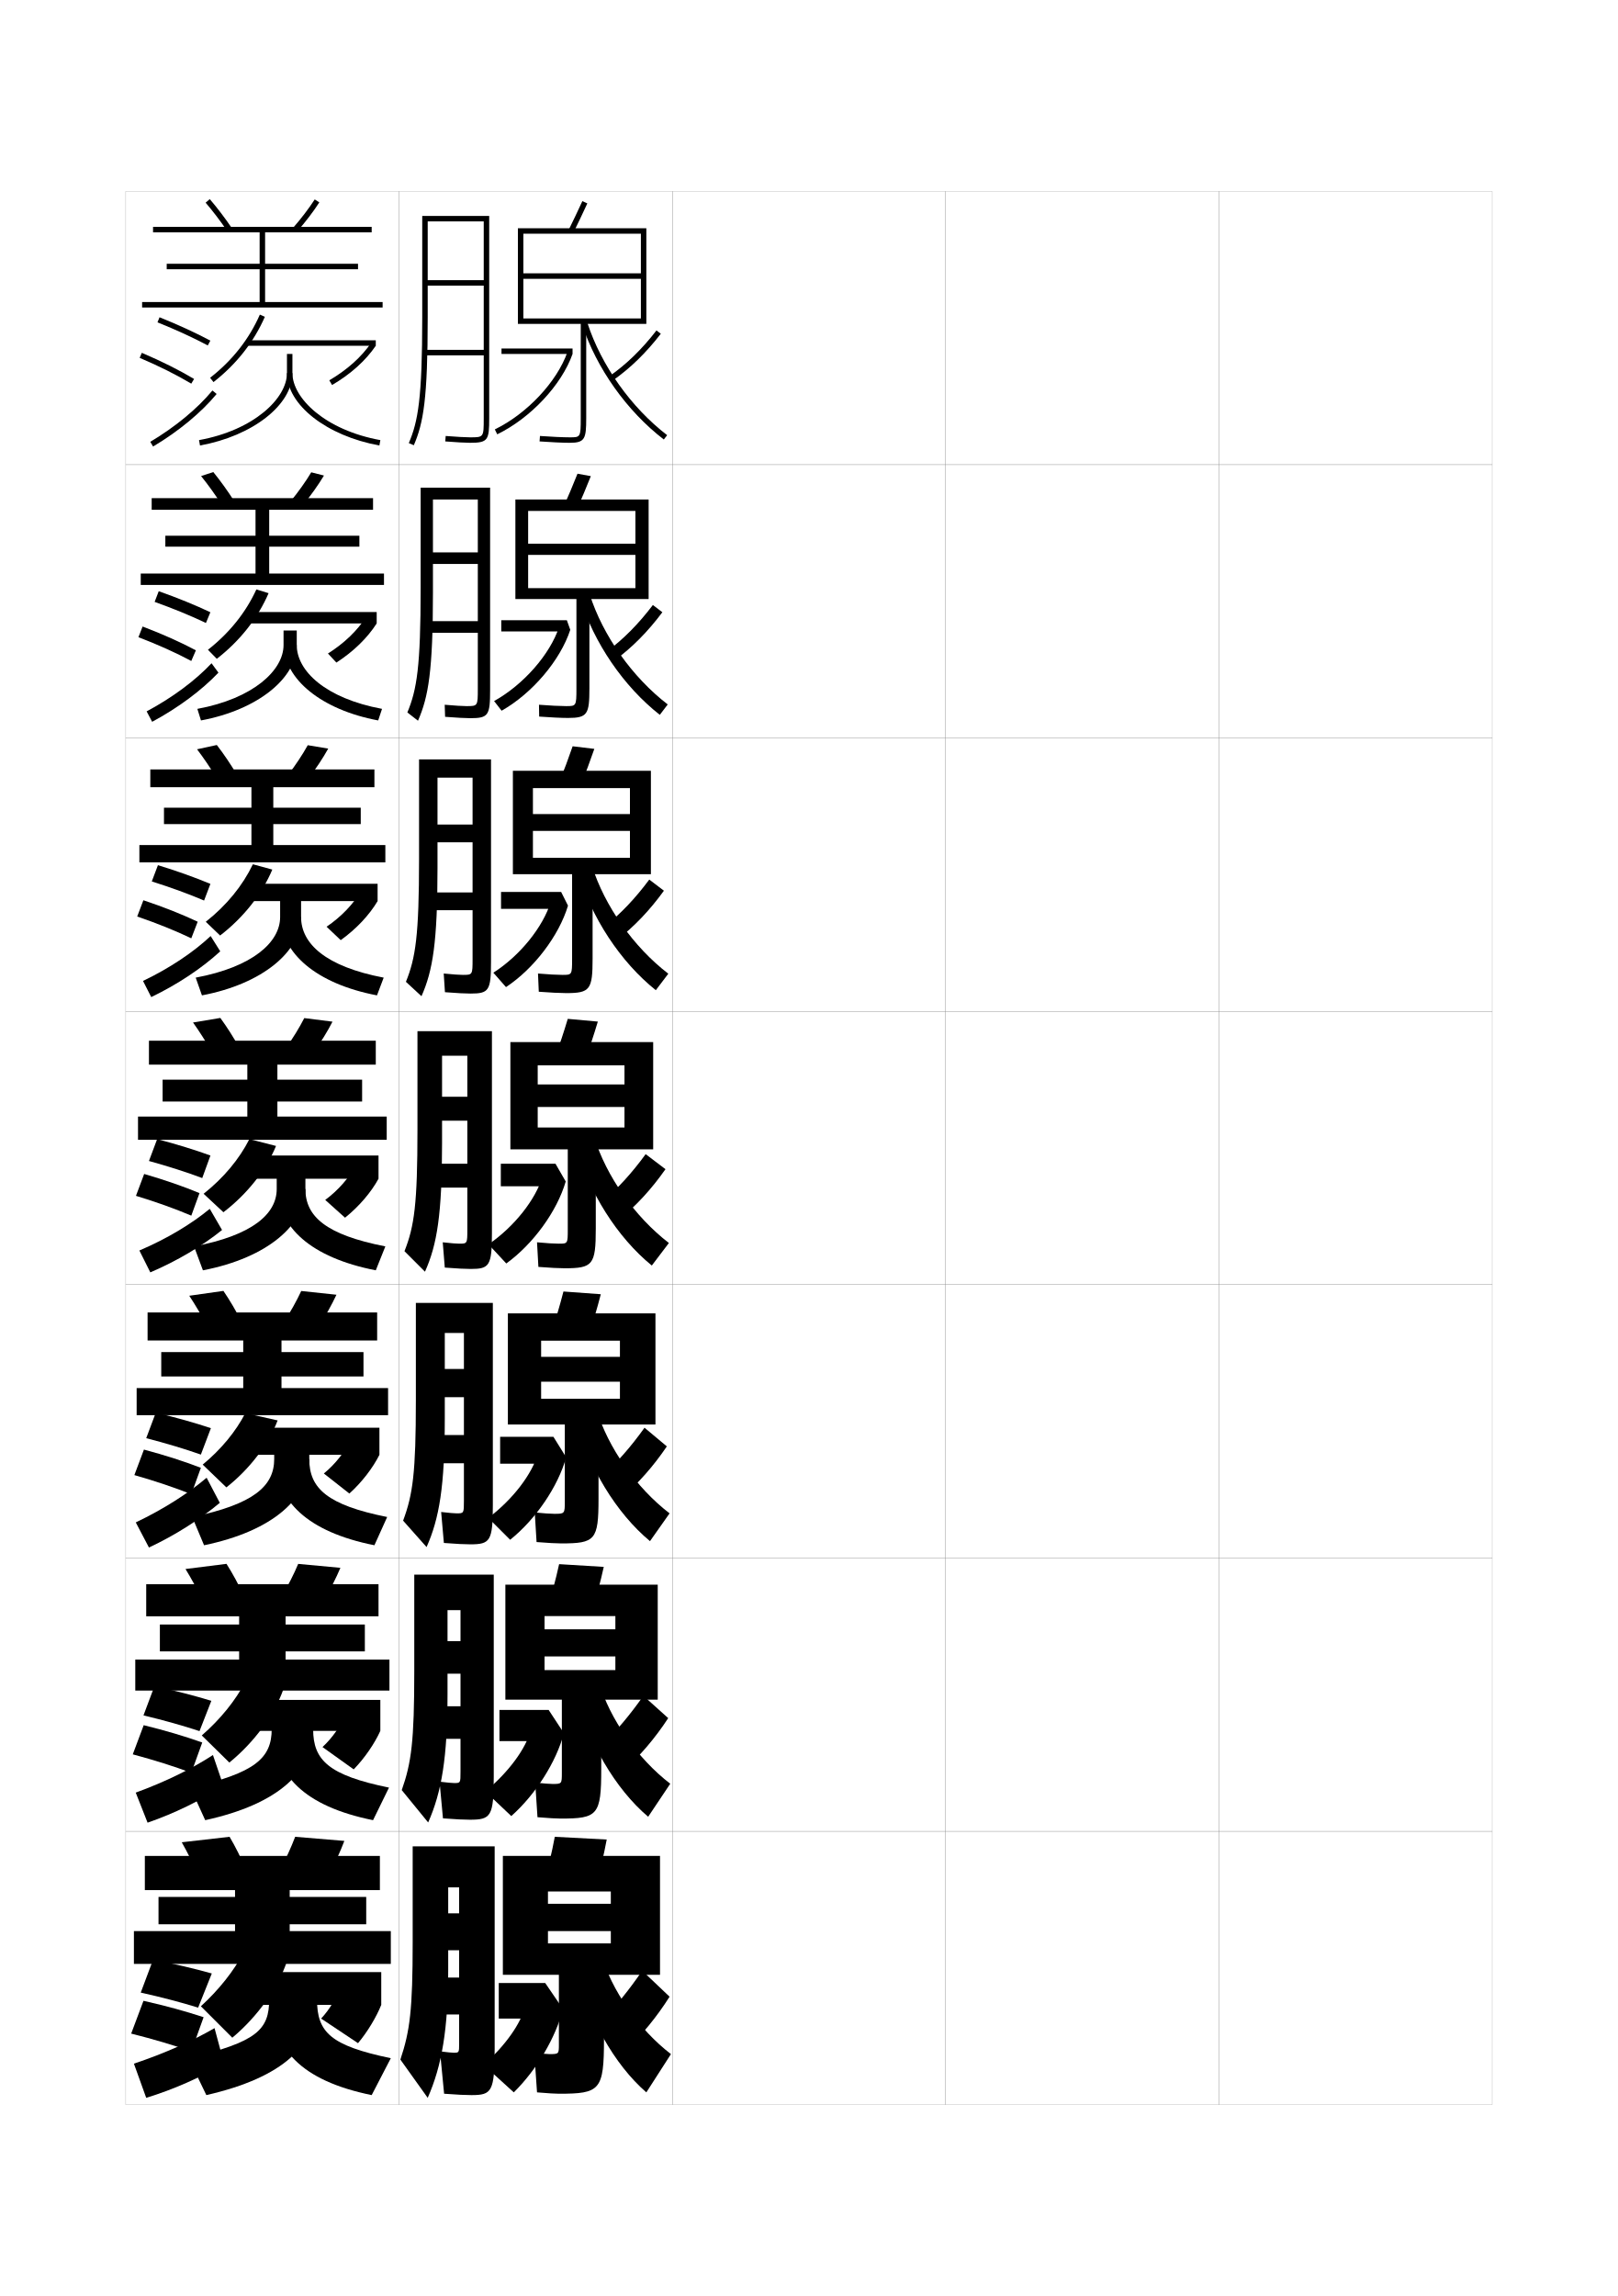
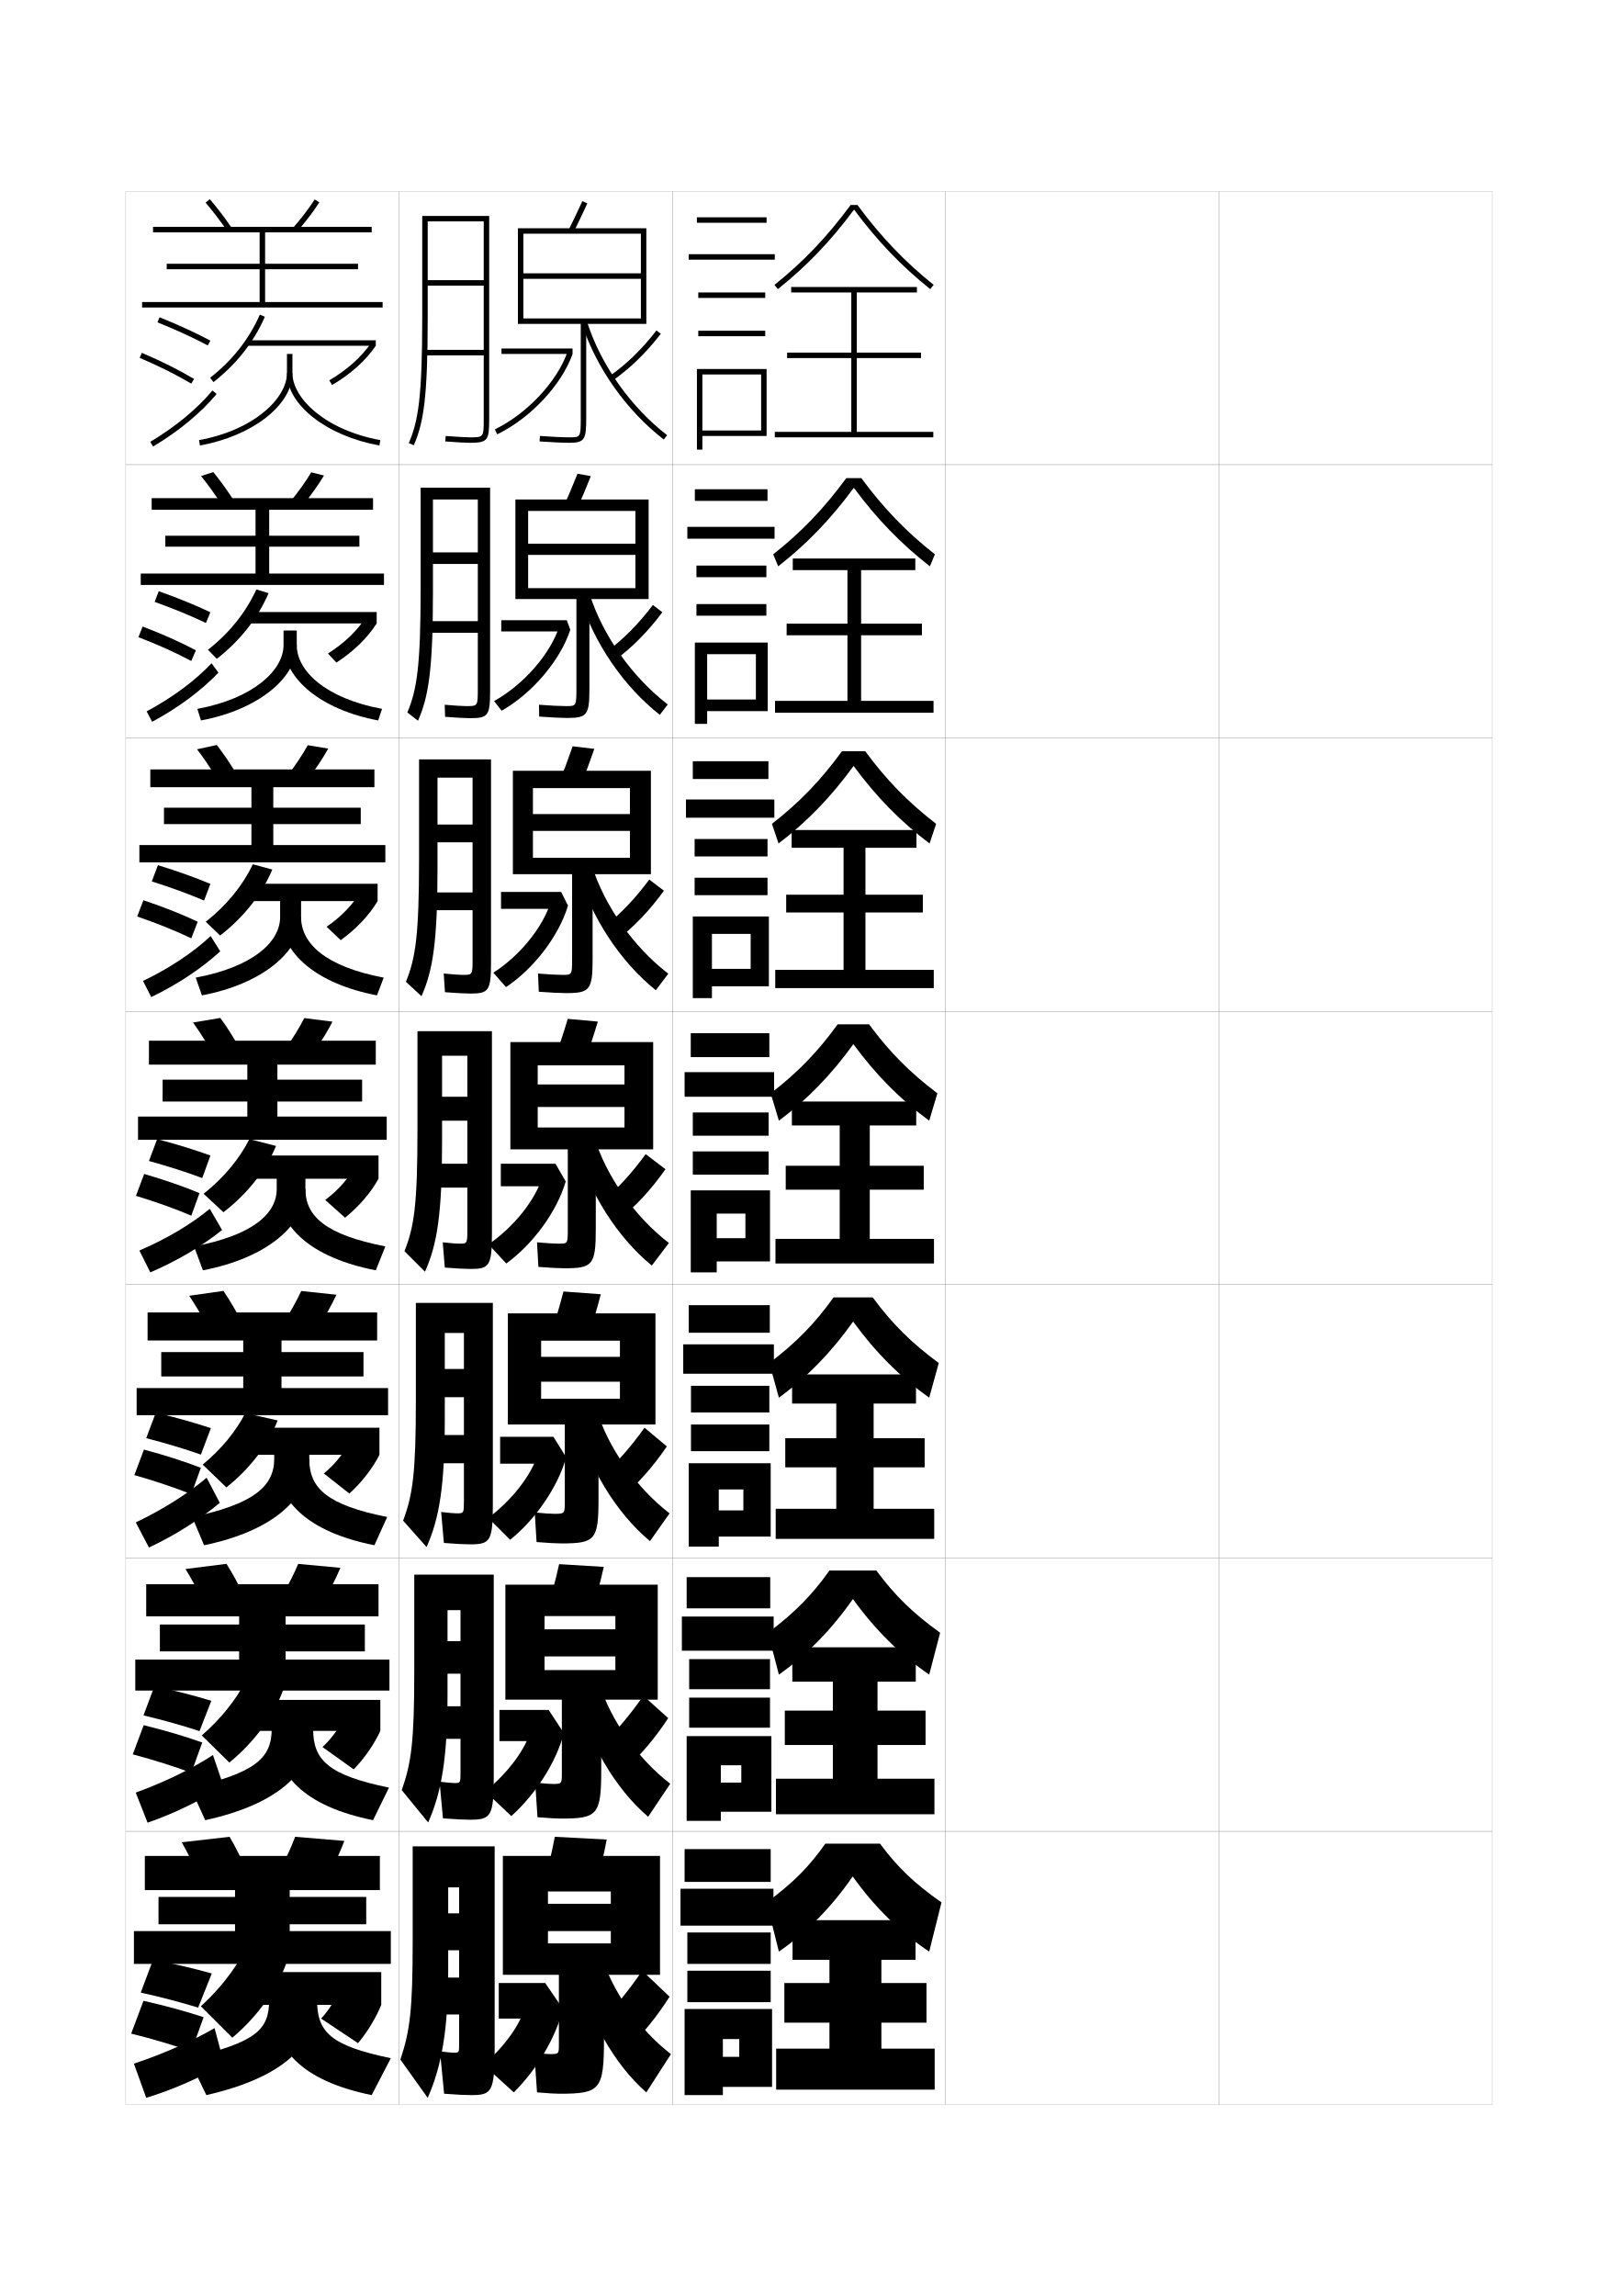
<svg xmlns="http://www.w3.org/2000/svg" version="1.1" id="glyphs" x="0px" y="0px" width="592px" height="840px" viewBox="0 0 592 840" enable-background="new 0 0 592 840" xml:space="preserve">
  <g>
    <rect x="46" y="70" fill="none" stroke="#999999" stroke-width="0.1" width="100" height="100" />
    <rect x="46" y="170" fill="none" stroke="#999999" stroke-width="0.1" width="100" height="100" />
    <rect x="46" y="270" fill="none" stroke="#999999" stroke-width="0.1" width="100" height="100" />
    <rect x="46" y="370" fill="none" stroke="#999999" stroke-width="0.1" width="100" height="100" />
    <rect x="46" y="470" fill="none" stroke="#999999" stroke-width="0.1" width="100" height="100" />
    <rect x="46" y="570" fill="none" stroke="#999999" stroke-width="0.1" width="100" height="100" />
    <rect x="46" y="670" fill="none" stroke="#999999" stroke-width="0.1" width="100" height="100" />
    <rect x="146" y="70" fill="none" stroke="#999999" stroke-width="0.1" width="100" height="100" />
    <rect x="146" y="170" fill="none" stroke="#999999" stroke-width="0.1" width="100" height="100" />
    <rect x="146" y="270" fill="none" stroke="#999999" stroke-width="0.1" width="100" height="100" />
    <rect x="146" y="370" fill="none" stroke="#999999" stroke-width="0.1" width="100" height="100" />
    <rect x="146" y="470" fill="none" stroke="#999999" stroke-width="0.1" width="100" height="100" />
    <rect x="146" y="570" fill="none" stroke="#999999" stroke-width="0.1" width="100" height="100" />
    <rect x="146" y="670" fill="none" stroke="#999999" stroke-width="0.1" width="100" height="100" />
    <rect x="246" y="70" fill="none" stroke="#999999" stroke-width="0.1" width="100" height="100" />
    <rect x="246" y="170" fill="none" stroke="#999999" stroke-width="0.1" width="100" height="100" />
    <rect x="246" y="270" fill="none" stroke="#999999" stroke-width="0.1" width="100" height="100" />
    <rect x="246" y="370" fill="none" stroke="#999999" stroke-width="0.1" width="100" height="100" />
    <rect x="246" y="470" fill="none" stroke="#999999" stroke-width="0.1" width="100" height="100" />
    <rect x="246" y="570" fill="none" stroke="#999999" stroke-width="0.1" width="100" height="100" />
    <rect x="246" y="670" fill="none" stroke="#999999" stroke-width="0.1" width="100" height="100" />
    <rect x="346" y="70" fill="none" stroke="#999999" stroke-width="0.1" width="100" height="100" />
    <rect x="346" y="170" fill="none" stroke="#999999" stroke-width="0.1" width="100" height="100" />
    <rect x="346" y="270" fill="none" stroke="#999999" stroke-width="0.1" width="100" height="100" />
    <rect x="346" y="370" fill="none" stroke="#999999" stroke-width="0.1" width="100" height="100" />
    <rect x="346" y="470" fill="none" stroke="#999999" stroke-width="0.1" width="100" height="100" />
    <rect x="346" y="570" fill="none" stroke="#999999" stroke-width="0.1" width="100" height="100" />
    <rect x="346" y="670" fill="none" stroke="#999999" stroke-width="0.1" width="100" height="100" />
    <rect x="446" y="70" fill="none" stroke="#999999" stroke-width="0.1" width="100" height="100" />
    <rect x="446" y="170" fill="none" stroke="#999999" stroke-width="0.1" width="100" height="100" />
    <rect x="446" y="270" fill="none" stroke="#999999" stroke-width="0.1" width="100" height="100" />
    <rect x="446" y="370" fill="none" stroke="#999999" stroke-width="0.1" width="100" height="100" />
    <rect x="446" y="470" fill="none" stroke="#999999" stroke-width="0.1" width="100" height="100" />
    <rect x="446" y="570" fill="none" stroke="#999999" stroke-width="0.1" width="100" height="100" />
    <rect x="446" y="670" fill="none" stroke="#999999" stroke-width="0.1" width="100" height="100" />
  </g>
  <path d="M154.5,79v37c0,29.66-1.518,38.194-4.919,46.105l1.838,0.789  C154.933,154.723,156.5,146.013,156.5,116V81H177v21.5h-20.5v2H177V128h-21.5v2H177v23c0,7,0,7-5,7  c-1.625,0-4.877-0.181-8.922-0.497l-0.156,1.994C167.017,161.816,170.325,162,172,162  c6.61,0,7-1.017,7-9V79H154.5z" />
  <g>
    <path d="M153.917,178.417v36.667c0,28.86-1.392,37.255-4.863,45.57l3.893,3.026   c3.82-8.737,5.47-18.26,5.47-46.93V182.75h16.417v19.333h-16.417v4.25h16.417   v20.917H156V231.5h18.833v20.417c0,6.41-0.006,6.417-4.167,6.417   c-1.406,0-4.251-0.174-7.948-0.498l0.146,4.413   c4.262,0.335,7.465,0.502,9.219,0.502c6.667,0,7.25-1.047,7.25-10.333v-74H153.917z" />
    <path d="M153.333,277.833v36.333c0,28.061-1.266,36.316-4.806,45.035l5.696,5.263   c4.126-9.302,5.86-19.637,5.86-46.965v-33h12.833v17.167h-12.833v6.5h12.833V326.5H156.5   v6.5h16.417v17.833c0,5.82-0.012,5.833-3.583,5.833   c-1.186,0-3.625-0.167-6.974-0.499l0.448,6.832   c4.429,0.351,7.526,0.501,9.359,0.501c6.724,0,7.5-1.077,7.5-11.667v-74H153.333z" />
    <path d="M171,449.75c0,5.229-0.018,5.25-3,5.25c-0.966,0-3-0.161-6-0.5l0.75,9.25   c4.596,0.366,7.588,0.5,9.5,0.5c6.781,0,7.75-1.107,7.75-13v-74h-27.25v36   c0,27.262-1.141,35.377-4.75,44.5l7.5,7.5c4.434-9.867,6.25-21.015,6.25-47v-32H171v15h-9.25V410H171v15.75   h-14v8.75h14V449.75z" />
    <path d="M167.083,553.666c-0.854,0-2.682-0.152-5.667-0.5l1,11.334   c4.764,0.37,7.675,0.5,9.667,0.5c7.244,0,8.25-1.138,8.25-14.334v-74h-28.167v35.668   c0,26.462-1.094,34.432-4.667,43.999L156.083,566C160.754,555.537,162.75,543.643,162.75,519   v-31.334h7v13.168h-7v10.332h7V525H157.5v10.333h12.25V549   C169.75,553.647,169.733,553.666,167.083,553.666z" />
    <path d="M166.167,652.333c-0.742,0-2.364-0.146-5.334-0.5l1.25,13.417   c4.932,0.374,7.763,0.5,9.834,0.5c7.706,0,8.75-1.168,8.75-15.667v-74h-29.084v35.334   c0,25.663-1.048,33.487-4.583,43.499L156.667,666.75   c4.909-11.059,7.083-23.699,7.083-47v-30.667h4.75v11.334h-4.75v11.916h4.75V624.25H158   v11.916h10.5V648.25C168.5,652.315,168.483,652.333,166.167,652.333z" />
  </g>
  <path d="M166,751c-0.629,0-2.046-0.138-5-0.5l1.5,15.5c5.1,0.378,7.85,0.5,10,0.5  c7.419,0,8.5-1.198,8.5-17v-74h-30v35c0,24.864-1.003,32.544-4.5,43l10,14  c5.146-11.655,7.5-25.042,7.5-47v-30h4v9.5h-4v13.5h4v10h-9.5V737h9.5v10.5C168,750.983,167.984,751,166,751z" />
  <g>
    <g>
      <path d="M209.896,84.943l-1.793-0.887c1.457-2.942,3.042-6.271,4.989-10.477    l1.814,0.84C212.953,78.642,211.36,81.986,209.896,84.943z" />
      <path d="M212.5,118.5V153c0,7-0.15,7-4,7c-2.426,0-6.919-0.204-10.927-0.497l-0.146,1.994    C201.479,161.793,206.031,162,208.5,162c5.52,0,6-1.475,6-9v-34.5h22v-35h-47v35h2v-33h43V100h-43v2h43v14.5    h-43v2H212.5z" />
      <path d="M208,129.5h-24.5v-2h26v2c-4.022,11.361-15.356,23.451-27.562,29.399l-0.877-1.799    c11.772-5.736,22.692-17.361,26.554-28.269L208,129.5z" />
      <path d="M224.073,139.319l-1.146-1.639c6.321-4.425,11.974-9.917,17.281-16.792    l1.584,1.223C236.358,129.148,230.562,134.777,224.073,139.319z" />
      <path d="M242.891,160.793c-13.505-10.389-24.66-26.083-29.842-41.983l1.902-0.619    c5.061,15.531,15.961,30.865,29.158,41.017L242.891,160.793z" />
    </g>
    <g>
      <path d="M211.346,185.716l-4.859-0.932c1.472-3.286,3.011-6.957,4.825-11.48    l4.876,0.893C214.369,178.735,212.823,182.419,211.346,185.716z" />
      <path d="M207.167,258.333c-2.141,0-6.146-0.19-9.951-0.498l0.068,4.33    c4.062,0.305,8.281,0.501,10.549,0.501c7.141,0,7.833-1.368,7.833-10.833v-32.667    h21.667V182.75h-48.75v36.417H193.25v-32.25h39.25v12h-39.25V203h39.25v12.167h-39.25v4    h17.667v32.75C210.917,258.327,210.81,258.333,207.167,258.333z" />
      <path d="M205.5,231h-22.083v-4.083h24l1.25,3.5    c-3.668,11.2-13.926,23.258-25.125,29.6l-2.751-3.532    c10.805-6.021,20.428-17.045,23.786-27.096L205.5,231z" />
      <path d="M224.929,241.581l-2.858-3.246c6.075-4.524,11.572-10.068,16.817-16.993    l3.473,2.648C237.059,231.083,231.31,236.892,224.929,241.581z" />
      <path d="M241.427,261.529c-13.21-10.349-24.159-26.35-29.202-42.736l3.549-1.334    c4.82,15.108,15.6,30.308,28.548,40.263L241.427,261.529z" />
    </g>
    <g>
      <path d="M212.796,286.489l-7.925-0.978c1.487-3.628,2.98-7.641,4.66-12.484    l7.938,0.947C215.785,278.828,214.287,282.852,212.796,286.489z" />
      <path d="M205.833,356.667c-1.855,0-5.374-0.176-8.975-0.499l0.284,6.665    c4.072,0.314,7.958,0.5,10.025,0.5c8.762,0,9.666-1.262,9.666-12.666    v-30.834h21.333V282h-50.5v37.833H195v-31.5h35.5v9.5H195V304h35.5v9.833H195v6h14.333    v31C209.333,356.654,209.27,356.667,205.833,356.667z" />
      <path d="M203,332.5h-19.667v-6.167h22l2.5,5c-3.313,11.039-12.496,23.066-22.687,29.8    l-4.626-5.266c9.837-6.305,18.163-16.729,21.018-25.923L203,332.5z" />
      <path d="M225.785,343.843l-4.57-4.853c5.829-4.624,11.172-10.22,16.354-17.194    l5.361,4.074C237.759,333.018,232.058,339.007,225.785,343.843z" />
      <path d="M239.964,362.265c-12.915-10.309-23.658-26.616-28.562-43.489l5.195-2.05    c4.581,14.685,15.238,29.751,27.938,39.51L239.964,362.265z" />
    </g>
  </g>
  <g>
    <path d="M214.245,387.262l-10.99-1.023c1.502-3.971,2.949-8.325,4.495-13.488l11,1   C217.201,378.922,215.75,383.284,214.245,387.262z" />
    <path d="M204.5,455c-1.571,0-4.602-0.163-8-0.5l0.5,9c4.082,0.324,7.634,0.5,9.5,0.5   c10.383,0,11.5-1.156,11.5-14.5v-29h21v-39.25h-52.25v39.25h10v-30.75h31.75v7h-31.75V405h31.75v7.5h-31.75v8h11v29.25   C207.75,454.981,207.729,455,204.5,455z" />
    <path d="M200.5,434h-17.25v-8.25h20l3.75,6.5c-3.178,10.877-11.891,22.873-21.75,30l-6.5-7   c9.57-6.589,17.195-16.413,19.75-24.75L200.5,434z" />
    <path d="M226.641,446.104l-6.281-6.459C225.942,434.921,231.131,429.274,236.25,422.25l7.25,5.5   C238.459,434.952,232.805,441.122,226.641,446.104z" />
    <path d="M238.5,463c-12.619-10.268-23.156-26.883-27.921-44.242l6.842-2.766   C221.762,430.255,232.298,445.188,244.75,454.75L238.5,463z" />
  </g>
  <g>
    <path d="M215.497,488.008l-13.66-1.016c1.517-4.313,2.918-9.01,4.33-14.492l13.667,1   C218.419,478.988,217.015,483.689,215.497,488.008z" />
    <path d="M202.833,553.834c-1.287,0-3.969-0.166-7.167-0.5l0.667,10.832   c4.092,0.334,7.334,0.5,9,0.5c12.459,0,13.667-1.186,13.667-16.333v-27.167   h20.833V480.5h-54v40.666H198V490.5h28.833v5.916H198V505.5h28.833v6.25H198v9.416h8.667v28   C206.667,553.812,206.644,553.834,202.833,553.834z" />
    <path d="M199.333,535.5H183v-9.834h19.5l4.667,7.501c-2.993,10.715-11.12,22.646-20.5,30.166   l-8-7.999c9.136-6.908,15.961-16.021,18.167-23.5L199.333,535.5z" />
    <path d="M220.406,539.93c5.336-4.824,10.371-10.521,15.427-17.596L244,529.167   c-4.91,7.257-10.517,13.606-16.573,18.735L220.406,539.93z" />
    <path d="M210.553,518.838l7.728-3.176c4.101,13.84,14.516,28.639,26.719,38.005   l-7.167,10.166C225.51,553.605,215.178,536.685,210.553,518.838z" />
  </g>
  <g>
    <path d="M216.748,588.754l-16.33-1.008c1.532-4.656,2.888-9.693,4.165-15.496l16.334,1   C219.638,579.056,218.28,584.096,216.748,588.754z" />
    <path d="M202.167,652.667c-1.002,0-3.337-0.167-6.334-0.5l0.834,12.666   c4.102,0.342,7.035,0.5,8.5,0.5c13.535,0,14.833-1.219,14.833-18.167v-25.333h20.667   V579.75h-55.75v42.083H199.25V591.25h25.917v4.833H199.25V606h25.917v5H199.25v10.833h6.333v26.75   C205.583,652.638,205.558,652.667,202.167,652.667z" />
    <path d="M194.167,633.167L197.167,637H182.75v-11.417h18l5.583,8.501   c-2.808,10.553-10.349,22.419-19.25,30.332l-9.5-8.999   C186.286,648.189,192.312,639.79,194.167,633.167z" />
    <path d="M220.453,638.215c5.09-4.924,9.97-10.674,14.964-17.798L244.5,628.584   c-4.779,7.311-10.338,13.842-16.286,19.117L220.453,638.215z" />
    <path d="M210.526,618.919l8.614-3.588c3.86,13.417,14.154,28.083,26.109,37.253   l-8.083,12.082C225.139,654.479,215.013,637.252,210.526,618.919z" />
  </g>
  <g>
    <path d="M218,689.5c1.546-4.999,2.856-10.378,4-16.5l-19-1c-1.144,6.122-2.453,11.501-4,16.5   L218,689.5z" />
    <path d="M201,751.5c-0.717,0-2.704-0.168-5.5-0.5l1,14.5c4.111,0.351,6.736,0.5,8,0.5   c15.11,0,16.5-1.25,16.5-20v-23.5h20.5V679H184v43.5h16.5V692h23v4.5h-23v10h23v4.5h-23v11.5h4V748   C204.5,751.466,204.472,751.5,201,751.5z" />
    <path d="M192,734.5c-1.506,5.767-6.731,13.454-15,21l11,10c8.421-8.307,15.376-20.108,18-30.5   l-6.5-9.5h-17v13h13L192,734.5z" />
    <path d="M220.5,739l8.5,11c5.841-5.422,11.352-12.134,16-19.5l-10-9.5   C230.068,728.174,225.344,733.976,220.5,739z" />
    <path d="M210.5,719c4.348,18.818,14.268,36.353,26,46.5l9-14   c-11.707-8.973-21.879-23.505-25.5-36.5L210.5,719z" />
  </g>
  <g>
    <path d="M83.174,84.563c-2.554-3.74-5.297-7.341-7.933-10.412l1.518-1.303   c2.684,3.126,5.473,6.787,8.067,10.588L83.174,84.563z" />
    <path d="M108.753,84.658l-1.506-1.316c2.954-3.376,5.838-7.16,7.912-10.383   l1.682,1.082C114.685,77.392,111.812,81.162,108.753,84.658z" />
    <polygon points="97,110.5 97,98.5 131,98.5 131,96.5 97,96.5 97,85 136,85 136,83 56,83 56,85 95,85 95,96.5 61,96.5 61,98.5    95,98.5 95,110.5 52,110.5 52,112.5 140,112.5 140,110.5  " />
  </g>
  <g>
    <g>
      <path d="M73.58,174.169l4.466-1.466c2.596,3.188,5.268,6.908,7.724,10.74    l-4.579,1.32C78.757,180.986,76.126,177.317,73.58,174.169z" />
      <path d="M106.375,183.365c2.813-3.441,5.536-7.262,7.51-10.569l4.653,1.18    c-2.042,3.414-4.756,7.224-7.657,10.765L106.375,183.365z" />
      <polygon points="98.5,209.833 98.5,200 131.5,200 131.5,196 98.5,196 98.5,186.5     136.5,186.5 136.5,182.25 55.5,182.25 55.5,186.5 93.5,186.5 93.5,196 60.5,196     60.5,200 93.5,200 93.5,209.833 51.5,209.833 51.5,214 140.5,214 140.5,209.833   " />
    </g>
    <g>
      <path d="M72.104,274.127l7.229-1.567c2.509,3.249,5.063,7.028,7.379,10.892    l-7.321,1.451C77.08,281.089,74.56,277.352,72.104,274.127z" />
      <path d="M105.503,283.389c2.673-3.507,5.234-7.363,7.107-10.755l7.49,1.244    c-1.928,3.477-4.482,7.326-7.227,10.912L105.503,283.389z" />
      <polygon points="100,309.167 100,301.5 132,301.5 132,295.5 100,295.5 100,288 137,288 137,281.5 55,281.5 55,288 92,288     92,295.5 60,295.5 60,301.5 92,301.5 92,309.167 51,309.167 51,315.5 141,315.5 141,309.167   " />
    </g>
    <g>
      <path d="M70.629,374.085l9.992-1.67c2.422,3.311,4.858,7.149,7.035,11.044    l-10.062,1.582C75.402,381.191,72.994,377.387,70.629,374.085z" />
      <path d="M104.632,383.412l10.236,1.426c2.586-3.631,4.981-7.52,6.796-11.059    l-10.328-1.309C109.563,375.947,107.164,379.84,104.632,383.412z" />
      <polygon points="101.5,408.5 101.5,403 132.5,403 132.5,395 101.5,395 101.5,389.5 137.5,389.5 137.5,380.75 54.5,380.75     54.5,389.5 90.5,389.5 90.5,395 59.5,395 59.5,403 90.5,403 90.5,408.5 50.5,408.5 50.5,417 141.5,417 141.5,408.5   " />
    </g>
    <g>
      <path d="M69.253,474.057l12.495-1.779c2.334,3.42,4.653,7.376,6.69,11.362    l-12.542,1.721C73.825,481.414,71.528,477.484,69.253,474.057z" />
      <path d="M103.921,483.608l12.824,1.45c2.427-3.73,4.664-7.718,6.364-11.372    l-12.885-1.372C108.552,475.927,106.313,479.916,103.921,483.608z" />
      <polygon points="103,507.834 103,503.583 133,503.583 133,494.666 103,494.666 103,490.417     138,490.417 138,480.166 54,480.166 54,490.417 89,490.417 89,494.666 59,494.666 59,503.583     89,503.583 89,507.834 50,507.834 50,517.75 142,517.75 142,507.834   " />
    </g>
    <g>
      <path d="M67.876,574.028l14.998-1.89c2.247,3.531,4.447,7.604,6.345,11.682    l-15.021,1.859C72.247,581.637,70.062,577.582,67.876,574.028z" />
      <path d="M103.211,583.805l15.412,1.475c2.269-3.831,4.347-7.916,5.932-11.686    l-15.442-1.437C107.541,575.906,105.462,579.993,103.211,583.805z" />
      <polygon points="104.5,607.167 104.5,604.166 133.5,604.166 133.5,594.333 104.5,594.333 104.5,591.334     138.5,591.334 138.5,579.583 53.5,579.583 53.5,591.334 87.5,591.334 87.5,594.333 58.5,594.333     58.5,604.166 87.5,604.166 87.5,607.167 49.5,607.167 49.5,618.5 142.5,618.5 142.5,607.167   " />
    </g>
  </g>
  <g>
    <path d="M72.5,686c-1.83-4.14-3.904-8.32-6-12l17.5-2c2.16,3.643,4.242,7.831,6,12L72.5,686z" />
    <path d="M108,672c-1.471,3.887-3.389,8.069-5.5,12l18,1.5c2.111-3.931,4.029-8.114,5.5-12L108,672   z" />
    <polygon points="143,718.5 143,706.5 106,706.5 106,704 134,704 134,694 106,694 106,691.5 139,691.5 139,679 53,679 53,691.5    86,691.5 86,694 58,694 58,704 86,704 86,706.5 49,706.5 49,718.5  " />
  </g>
  <g>
    <path d="M76.029,126.382c-5.281-2.818-11.645-5.742-18.401-8.454l0.744-1.855   c6.824,2.738,13.255,5.693,18.599,8.546L76.029,126.382z" />
    <path d="M69.988,140.359c-5.498-3.272-11.675-6.36-18.881-9.439l0.785-1.84   c7.29,3.115,13.543,6.242,19.119,9.561L69.988,140.359z" />
    <path d="M56.012,163.359l-1.023-1.719c9.134-5.438,17.21-12.107,22.742-18.779   l1.539,1.277C73.596,150.98,65.336,157.807,56.012,163.359z" />
    <path d="M78.115,139.788l-1.23-1.576c8.123-6.339,14.246-14.115,18.199-23.114   l1.832,0.805C92.827,125.208,86.502,133.244,78.115,139.788z" />
    <rect x="90.5" y="124.5" width="47" height="2" />
    <path d="M121.507,140.862l-1.014-1.725c6.59-3.878,11.757-8.512,15.356-13.769   L137.5,126.5C133.733,132,128.353,136.833,121.507,140.862z" />
    <path d="M73.178,162.984l-0.355-1.969C92.964,157.372,105,145.689,105,136.5v-7h2v7   C107,148.11,92.46,159.496,73.178,162.984z" />
    <path d="M138.822,162.984C119.54,159.496,105,148.11,105,136.5h2   c0,9.189,12.036,20.872,32.178,24.516L138.822,162.984z" />
  </g>
  <g>
    <path d="M56.585,220.201l1.496-3.903c6.97,2.461,13.429,5.104,18.899,7.697   l-1.628,3.926C69.955,225.337,63.476,222.668,56.585,220.201z" />
    <path d="M50.655,233.113l1.523-3.894c7.417,2.819,13.782,5.671,19.496,8.707   l-1.683,3.896C64.364,238.809,57.979,235.933,50.655,233.113z" />
    <path d="M55.674,264.073l-2.016-3.812c9.5-5.082,17.866-11.337,23.745-17.603   l2.526,3.435C73.735,252.598,65.171,258.97,55.674,264.073z" />
    <path d="M79.326,241.025l-3.237-3.301c7.867-6.171,13.859-13.656,17.716-22.077   l4.472,1.37C94.365,226.116,87.839,234.431,79.326,241.025z" />
    <rect x="90.917" y="223.917" width="46.917" height="4.167" />
    <path d="M123.087,242.408l-3.092-3.316c6-3.771,10.769-8.41,13.964-13.391   l3.874,2.382C134.41,233.419,129.354,238.352,123.087,242.408z" />
    <path d="M103.75,236v-5.334h4.833V236c0,12.031-14.233,23.713-35.048,27.573l-1.32-4.229   C92.725,255.573,103.75,245.185,103.75,236z" />
    <path d="M138.381,263.573C117.549,259.692,103.917,248.321,103.917,236h4.667   c0,9.461,10.503,19.493,31.202,23.344L138.381,263.573z" />
  </g>
  <g>
    <path d="M55.542,322.476l2.248-5.952c7.115,2.183,13.603,4.515,19.2,6.849   l-2.314,6.088C69.162,327.111,62.567,324.696,55.542,322.476z" />
    <path d="M50.202,335.307l2.262-5.947c7.545,2.524,14.022,5.1,19.873,7.854   l-2.341,6.073C64.238,340.53,57.646,337.867,50.202,335.307z" />
    <path d="M55.337,364.786l-3.008-5.906c9.864-4.726,18.521-10.567,24.748-16.426   l3.513,5.592C73.874,354.215,65.007,360.134,55.337,364.786z" />
    <path d="M80.538,342.263l-5.243-5.025c7.609-6.002,13.471-13.197,17.233-21.038   l7.111,1.935C95.904,327.025,89.177,335.619,80.538,342.263z" />
    <rect x="91.333" y="323.333" width="46.833" height="6.333" />
    <path d="M124.669,343.954l-5.171-4.908c5.409-3.663,9.781-8.308,12.571-13.012   l6.098,3.633C135.086,334.838,130.356,339.872,124.669,343.954z" />
    <path d="M102.5,335.5v-6.292h7.667V335.5c0,12.452-13.927,24.43-36.274,28.661l-2.285-6.489   C92.485,353.773,102.5,344.682,102.5,335.5z" />
    <path d="M137.94,364.161c-22.382-4.272-35.107-15.628-35.107-28.661h7.333   c0,9.733,8.97,18.115,30.226,22.172L137.94,364.161z" />
  </g>
  <g>
    <path d="M54.5,424.75l3-8c7.26,1.905,13.777,3.926,19.5,6L74,431   C68.369,428.885,61.658,426.725,54.5,424.75z" />
    <path d="M49.75,437.5l3-8c7.673,2.229,14.261,4.529,20.25,7l-3,8.25   C64.113,442.252,57.312,439.801,49.75,437.5z" />
    <path d="M55,465.5l-4-8c10.229-4.369,19.177-9.797,25.75-15.25l4.5,7.75   C74.014,455.833,64.843,461.298,55,465.5z" />
    <path d="M101,419.25c-3.558,8.685-10.485,17.557-19.25,24.25l-7.25-6.75   c7.353-5.833,13.084-12.738,16.75-20L101,419.25z" />
    <rect x="91.75" y="422.75" width="46.75" height="8.5" />
    <path d="M138.5,431.25c-2.737,5.008-7.142,10.142-12.25,14.25L119,439   c4.818-3.556,8.793-8.206,11.179-12.634L138.5,431.25z" />
    <path d="M101.25,435c0,9.178-9.003,16.975-30.25,21l3.25,8.75c23.88-4.603,37.5-16.877,37.5-29.75v-4.25   h-10.5V435z" />
    <path d="M137.5,464.75c-23.933-4.664-35.75-16.006-35.75-29.75h10c0,10.006,7.438,16.736,29.25,21   L137.5,464.75z" />
  </g>
  <g>
    <path d="M56.5,616.917c7.791,1.667,14.663,3.446,20.833,5.333L73,633.333   c-5.96-1.969-12.954-3.95-20.5-5.749L56.5,616.917z" />
    <path d="M52.583,631.167C60.641,633.143,67.642,635.241,74,637.5l-4,11.083   c-6.241-2.327-13.489-4.631-21.417-6.749L52.583,631.167z" />
    <path d="M54,666.833l-4.333-11c11.138-4.059,20.787-8.883,28.25-13.75l3.833,11.25   C73.502,658.684,63.972,663.385,54,666.833z" />
    <path d="M103.667,618.083c-3.19,9.116-10.605,19.334-19.75,26.751l-10.083-9.918   c6.844-5.949,12.438-12.912,15.917-19.666L103.667,618.083z" />
    <rect x="91.917" y="621.917" width="47.25" height="11.333" />
    <path d="M139.167,633.25c-2.11,4.648-5.752,9.982-9.75,14.083L118,639.166   c3.637-3.34,6.816-8.002,8.393-11.877L139.167,633.25z" />
    <path d="M99.417,632.587V630.25h15.167v2.417c0,15.324-12.612,27.387-39.5,33.25L69.667,654   C93.427,648.667,99.417,643.179,99.417,632.587z" />
    <path d="M136.5,665.917c-25.324-5.115-36.25-16.669-36.25-33.25h14.333   c0,11.327,5.72,16.832,27.75,21.333L136.5,665.917z" />
  </g>
  <g>
    <path d="M56,717c8.057,1.549,15.106,3.206,21.5,5l-5,12.5c-6.125-1.896-13.26-3.787-21-5.5L56,717z" />
    <path d="M52.5,732c8.25,1.849,15.456,3.848,22,6L70,750.5c-6.418-2.241-13.89-4.473-22-6.5L52.5,732z   " />
    <path d="M82,755c-8.754,5.108-18.464,9.428-28.5,12.5L49,755c11.593-3.904,21.591-8.426,29.5-13   L82,755z" />
    <path d="M105,717.5c-3.006,9.332-10.665,20.223-20,28L73.5,734   c6.589-6.008,12.113-13.001,15.5-19.5L105,717.5z" />
    <rect x="92" y="721.5" width="47.5" height="12" />
    <path d="M139.5,733.5c-1.796,4.468-5.057,9.902-8.5,14l-13.5-9c3.046-3.233,5.828-7.901,7-11.5   L139.5,733.5z" />
    <path d="M98.5,731.38V730H116v1.5c0,16.551-12.107,28.507-40.5,35L69,753   C94.017,747.014,98.5,742.679,98.5,731.38z" />
    <path d="M136,766.5c-26.02-5.341-36.5-17-36.5-35H116c0,11.989,4.861,16.88,27,21.5L136,766.5z" />
  </g>
  <g>
    <path d="M57,516.834c7.525,1.785,14.22,3.686,20.167,5.666L73.5,532.166   c-5.796-2.041-12.647-4.112-20-5.999L57,516.834z" />
    <path d="M52.667,530.334C60.532,532.436,67.326,534.635,73.5,537l-3.5,9.666   c-6.064-2.412-13.089-4.789-20.833-6.999L52.667,530.334z" />
    <path d="M54.5,566.166l-4.819-9.186c10.363-4.948,19.281-10.711,25.923-16.349   l4.819,9.187C73.09,555.936,64.116,561.66,54.5,566.166z" />
    <path d="M101.584,519.666c-3.244,8.552-10.139,17.723-18.751,24.501l-8.667-8.334   C80.939,530.238,86.341,523.654,89.75,517L101.584,519.666z" />
    <rect x="91.833" y="522.334" width="47" height="9.916" />
    <path d="M138.833,532.25c-2.424,4.828-6.447,10.062-11,14.166L118.5,539.083   c4.228-3.448,7.805-8.104,9.786-12.255L138.833,532.25z" />
    <path d="M100.333,533.793V530.5h12.834v3.334c0,14.098-13.116,26.267-38.5,31.5L70.333,555   C92.837,550.32,100.333,543.678,100.333,533.793z" />
    <path d="M137,565.334c-24.628-4.891-36-16.338-36-31.5h12.167   c0,10.666,6.579,16.783,28.5,21.166L137,565.334z" />
  </g>
+   <g>
+     <path d="M341.626,104.22l-1.252,1.561C329.732,97.242,321.093,88.229,312.5,76.683   c-8.648,11.623-17.288,20.637-27.876,29.099l-1.248-1.562   C293.969,95.752,302.591,86.714,311.253,75h2.494   C322.353,86.637,330.975,95.675,341.626,104.22z" />
+     <polygon points="341.5,158 341.5,160 283.5,160 283.5,158 311.5,158 311.5,131 288,131 288,129 311.5,129 311.5,107 289.5,107    289.5,105 335.5,105 335.5,107 313.5,107 313.5,129 337,129 337,131 313.5,131 313.5,158  " />
+   </g>
+   <g>
+     <path d="M284.749,207.187l-1.832-4.375c10.413-8.229,18.563-16.751,26.751-27.896   h5.496c8.219,11.12,16.424,19.635,26.92,27.896l-1.835,4.374   c-10.575-8.235-19.349-17.274-27.833-28.731   C303.959,189.942,295.242,198.995,284.749,207.187z" />
+     <polygon points="341.583,256.416 341.583,260.75 283.583,260.75 283.583,256.416 310.083,256.416    310.083,232.416 287.833,232.416 287.833,228.167 310.083,228.167 310.083,208.583    290.083,208.583 290.083,204.333 334.916,204.333 334.916,208.583 315.083,208.583    315.083,228.167 337.333,228.167 337.333,232.416 315.083,232.416 315.083,256.416  " />
+   </g>
+   <g>
+     <path d="M284.875,308.594l-2.416-7.188c10.232-7.992,17.912-15.998,25.625-26.573h8.498   c7.831,10.604,15.62,18.595,25.96,26.573L340.125,308.593   c-10.51-7.932-19.418-16.996-27.792-28.366   C304.067,291.58,295.273,300.671,284.875,308.594z" />
+     <polygon points="341.667,354.833 341.667,361.5 283.667,361.5 283.667,354.833 308.667,354.833    308.667,333.833 287.667,333.833 287.667,327.333 308.667,327.333 308.667,310.167    289.667,310.167 289.667,303.667 335.333,303.667 335.333,310.167 316.666,310.167    316.666,327.333 337.667,327.333 337.667,333.833 316.666,333.833 316.666,354.833  " />
+   </g>
+   <g>
+     <g>
+       <path d="M312,686.5c-7.57,11.07-16.832,20.504-27,27.5l-4.5-18    c9.706-7.107,15.596-13.109,21.5-21.5h20c6.381,8.631,12.592,14.592,22.5,21.5l-4.5,18    C329.612,707.126,320.018,697.775,312,686.5z" />
+       <polygon points="342,749.5 342,764.5 284,764.5 284,749.5 303.5,749.5 303.5,740 287,740 287,725.5 303.5,725.5 303.5,717     290,717 290,702.5 335,702.5 335,717 322.5,717 322.5,725.5 339,725.5 339,740 322.5,740 322.5,749.5   " />
+     </g>
+     <g>
+       <path d="M285,612.666l-4-15.333c9.821-7.323,16.15-13.821,22.5-22.75h17.166    c6.735,9.116,13.333,15.579,23.334,22.75l-4,15.333    C329.594,605.54,320.184,596.277,312.083,585    C304.345,596.119,295.213,605.451,285,612.666z" />
+       <polygon points="341.916,650.75 341.916,663.75 283.917,663.75 283.917,650.75 304.75,650.75 304.75,638.416     287.167,638.416 287.167,625.833 304.75,625.833 304.75,615.25 289.917,615.25 289.917,602.666     335.083,602.666 335.083,615.25 321.083,615.25 321.083,625.833 338.666,625.833     338.666,638.416 321.083,638.416 321.083,650.75   " />
+     </g>
+     <g>
+       <path d="M285,511.333l-3.5-12.666c9.937-7.539,16.706-14.532,23.5-24.001h14.333    c7.09,9.602,14.074,16.567,24.167,24.001l-3.5,12.666    c-10.425-7.378-19.651-16.554-27.834-27.833    C304.26,494.669,295.259,503.899,285,511.333z" />
+       <polygon points="341.834,552 341.834,563 283.833,563 283.833,552 306,552 306,536.833     287.333,536.833 287.333,526.166 306,526.166 306,513.5 289.833,513.5 289.833,502.833     335.167,502.833 335.167,513.5 319.666,513.5 319.666,526.166 338.334,526.166     338.334,536.833 319.666,536.833 319.666,552   " />
+     </g>
+     <g>
+       <path d="M285,410l-3-10c10.053-7.755,17.262-15.244,24.5-25.25H318    c7.443,10.087,14.815,17.555,25,25.25l-3,10c-10.443-7.63-19.485-16.719-27.75-28    C304.176,393.218,295.304,402.347,285,410z" />
+       <polygon points="341.75,453.25 341.75,462.25 283.75,462.25 283.75,453.25 307.25,453.25 307.25,435.25 287.5,435.25 287.5,426.5     307.25,426.5 307.25,411.75 289.75,411.75 289.75,403 335.25,403 335.25,411.75 318.25,411.75 318.25,426.5 338,426.5 338,435.25     318.25,435.25 318.25,453.25   " />
+     </g>
+   </g>
+   <g>
+     <rect x="255" y="79.5" width="25.5" height="2" />
+     <rect x="252" y="93" width="31.5" height="2" />
+     <rect x="255.5" y="107" width="24.5" height="2" />
+     <rect x="255.5" y="121" width="24.5" height="2" />
+     <polygon points="280.5,159.5 280.5,135 255,135 255,164.5 257,164.5 257,137 278.5,137 278.5,157.5 257,157.5 257,159.5  " />
+   </g>
+   <g>
+     <g>
+       <rect x="254.25" y="179" width="26.583" height="4.25" />
+       <rect x="251.5" y="192.75" width="31.916" height="4.333" />
+       <rect x="254.833" y="206.917" width="25.584" height="4.25" />
+       <rect x="254.833" y="221" width="25.584" height="4.25" />
+       <polygon points="280.916,260.167 280.916,235.083 254.25,235.083 254.25,264.833 258.75,264.833     258.75,239.333 276.583,239.333 276.583,255.917 258.75,255.917 258.75,260.167   " />
+     </g>
+     <g>
+       <rect x="253.5" y="278.5" width="27.667" height="6.5" />
+       <rect x="251" y="292.5" width="32.333" height="6.667" />
+       <rect x="254.167" y="306.958" width="26.667" height="6.375" />
+       <rect x="254.167" y="321.125" width="26.667" height="6.375" />
+       <polygon points="281.333,360.833 281.333,335.292 253.5,335.292 253.5,365.167 260.5,365.167     260.5,341.667 274.667,341.667 274.667,354.458 260.5,354.458 260.5,360.833   " />
+     </g>
+     <g>
+       <rect x="252.75" y="378" width="28.75" height="8.75" />
+       <rect x="250.5" y="392.25" width="32.75" height="9" />
+       <rect x="253.5" y="407" width="27.75" height="8.5" />
+       <rect x="253.5" y="421.25" width="27.75" height="8.5" />
+       <polygon points="281.75,461.5 281.75,435.5 252.75,435.5 252.75,465.5 262.25,465.5 262.25,444 272.75,444 272.75,453 262.25,453     262.25,461.5   " />
+     </g>
+     <g>
+       <rect x="252" y="477.5" width="29.667" height="10.084" />
+       <rect x="250" y="491.834" width="33.167" height="10.75" />
+       <rect x="252.833" y="507" width="28.667" height="9.75" />
+       <rect x="252.833" y="521.166" width="28.667" height="9.75" />
+       <polygon points="282,562.166 282,535.334 252,535.334 252,565.834 263,565.834 263,544.916     272,544.916 272,552.584 263,552.584 263,562.166   " />
+     </g>
+     <g>
+       <rect x="251.25" y="577" width="30.583" height="11.417" />
+       <rect x="249.5" y="591.417" width="33.583" height="12.5" />
+       <rect x="252.167" y="607" width="29.583" height="11" />
+       <rect x="252.167" y="621.083" width="29.583" height="11" />
+       <polygon points="282.25,662.833 282.25,635.167 251.25,635.167 251.25,666.167 263.75,666.167     263.75,645.833 271.25,645.833 271.25,652.167 263.75,652.167 263.75,662.833   " />
+     </g>
+   </g>
+   <g>
+     <rect x="250.5" y="676.5" width="31.5" height="12" />
+     <rect x="249" y="691" width="34" height="13.5" />
+     <rect x="251.5" y="707" width="30.5" height="11.5" />
+     <rect x="251.5" y="721" width="30.5" height="11.5" />
+     <polygon points="282.5,763.5 282.5,735 250.5,735 250.5,766.5 264.5,766.5 264.5,746 270.5,746 270.5,752.5 264.5,752.5    264.5,763.5  " />
+   </g>
</svg>
